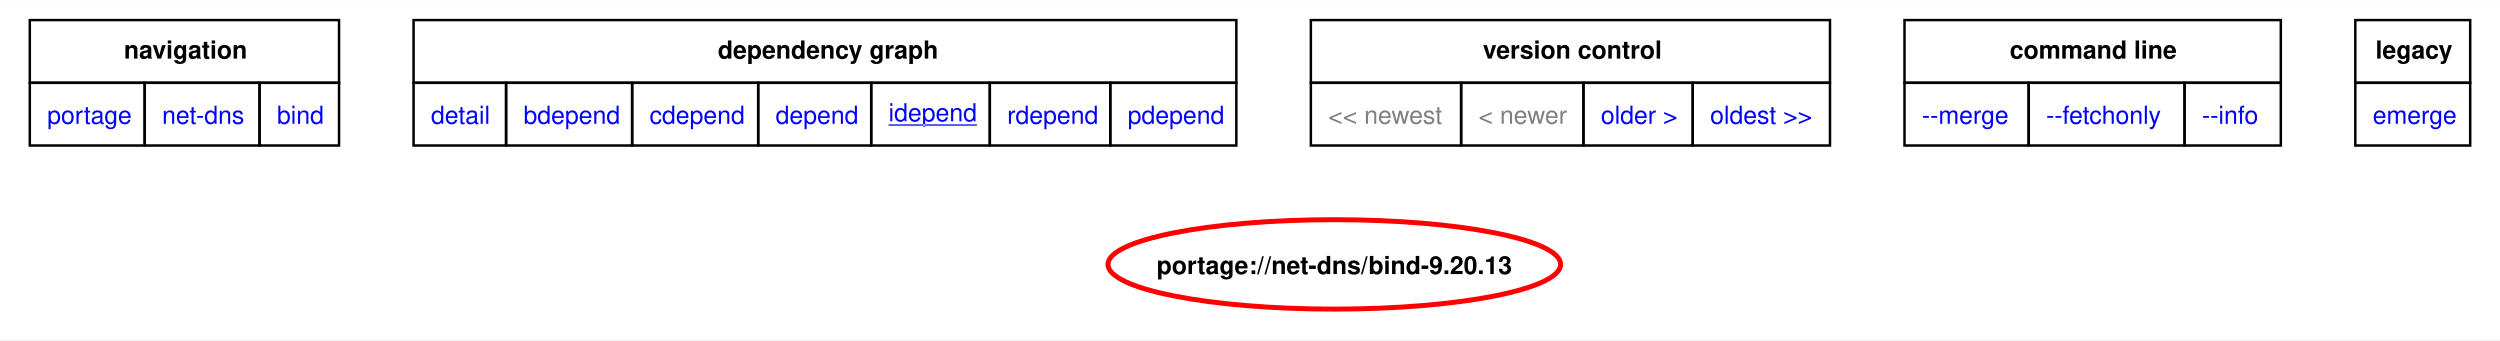
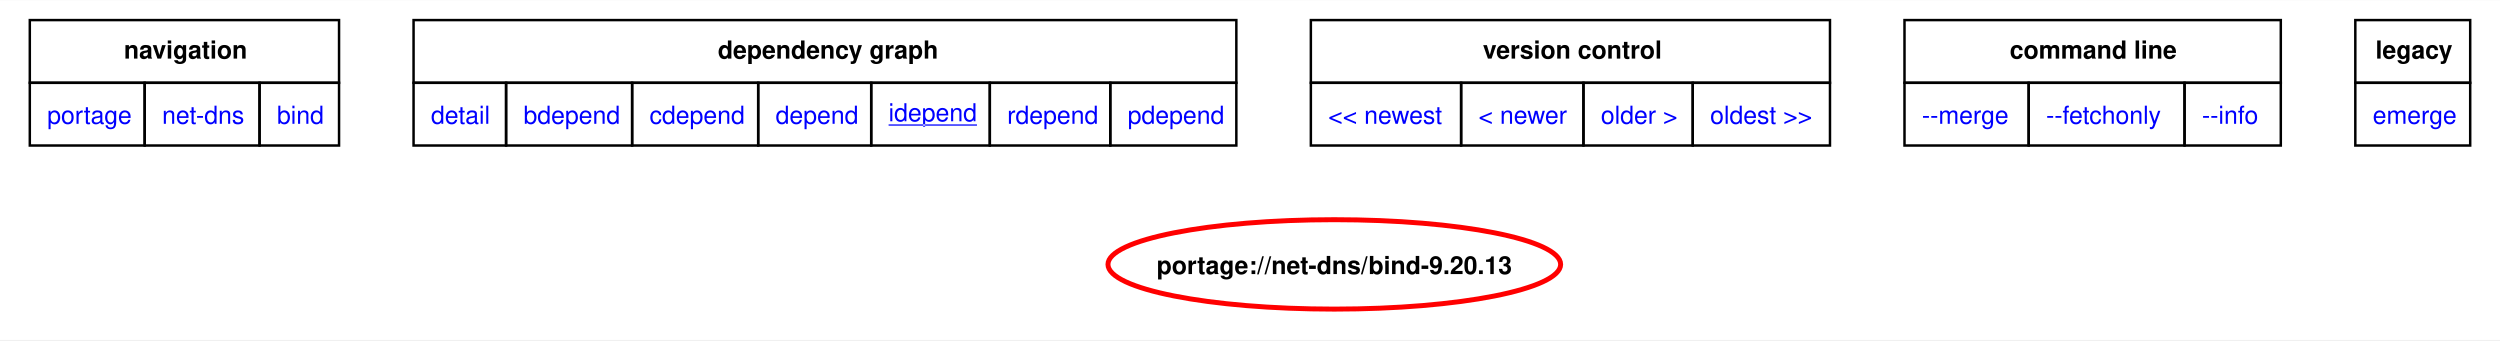
<svg xmlns="http://www.w3.org/2000/svg" xmlns:xlink="http://www.w3.org/1999/xlink" width="1007pt" height="137pt" viewBox="0.00 0.00 1006.50 136.76">
  <g id="graph0" class="graph" transform="scale(1 1) rotate(0) translate(4 132.76)">
    <polygon fill="white" stroke="none" points="-4,4 -4,-132.76 1002.5,-132.76 1002.5,4 -4,4" />
    <polygon fill="none" stroke="black" points="8,-99.51 8,-124.76 132.5,-124.76 132.5,-99.51 8,-99.51" />
    <text text-anchor="start" x="45.88" y="-109.26" font-family="Helvetica,sans-Serif" font-weight="bold" font-size="10.00">navigation</text>
    <polygon fill="none" stroke="black" points="162.5,-99.51 162.5,-124.76 493.75,-124.76 493.75,-99.51 162.5,-99.51" />
    <text text-anchor="start" x="285" y="-109.26" font-family="Helvetica,sans-Serif" font-weight="bold" font-size="10.00">dependency graph</text>
    <polygon fill="none" stroke="black" points="523.75,-99.51 523.75,-124.76 732.75,-124.76 732.75,-99.51 523.75,-99.51" />
    <text text-anchor="start" x="593" y="-109.26" font-family="Helvetica,sans-Serif" font-weight="bold" font-size="10.00">version control</text>
    <polygon fill="none" stroke="black" points="762.75,-99.51 762.75,-124.76 914.25,-124.76 914.25,-99.51 762.75,-99.51" />
    <text text-anchor="start" x="805.12" y="-109.26" font-family="Helvetica,sans-Serif" font-weight="bold" font-size="10.00">command line</text>
    <polygon fill="none" stroke="black" points="944.25,-99.51 944.25,-124.76 990.5,-124.76 990.5,-99.51 944.25,-99.51" />
    <text text-anchor="start" x="952.38" y="-109.26" font-family="Helvetica,sans-Serif" font-weight="bold" font-size="10.00">legacy</text>
    <g id="a_graph0_0">
      <a xlink:href="../index.html" xlink:title="repository">
        <polygon fill="none" stroke="black" points="8,-74.26 8,-99.51 54.25,-99.51 54.25,-74.26 8,-74.26" />
        <text text-anchor="start" x="15" y="-83.01" font-family="Helvetica,sans-Serif" font-size="10.00" fill="blue">portage</text>
      </a>
    </g>
    <g id="a_graph0_1">
      <a xlink:href="./index.html" xlink:title="repository">
        <polygon fill="none" stroke="black" points="54.25,-74.26 54.25,-99.51 100.5,-99.51 100.5,-74.26 54.25,-74.26" />
        <text text-anchor="start" x="61.25" y="-83.01" font-family="Helvetica,sans-Serif" font-size="10.00" fill="blue">net-dns</text>
      </a>
    </g>
    <g id="a_graph0_2">
      <a xlink:href="./bind.html" xlink:title="repository">
        <polygon fill="none" stroke="black" points="100.5,-74.26 100.5,-99.51 132.5,-99.51 132.5,-74.26 100.5,-74.26" />
        <text text-anchor="start" x="107.5" y="-83.01" font-family="Helvetica,sans-Serif" font-size="10.00" fill="blue">bind</text>
      </a>
    </g>
    <g id="a_graph0_3">
      <a xlink:href="../net-dns/bind-9.20.13.svg" xlink:title="portage://net-dns/bind-9.20.13">
        <polygon fill="none" stroke="black" points="162.5,-74.26 162.5,-99.51 199.75,-99.51 199.75,-74.26 162.5,-74.26" />
        <text text-anchor="start" x="169.5" y="-83.01" font-family="Helvetica,sans-Serif" font-size="10.00" fill="blue">detail</text>
      </a>
    </g>
    <g id="a_graph0_4">
      <a xlink:href="../net-dns/bind-9.20.13-bdepend.svg" xlink:title="portage://net-dns/bind-9.20.13">
        <polygon fill="none" stroke="black" points="199.75,-74.26 199.75,-99.51 250.5,-99.51 250.5,-74.26 199.75,-74.26" />
        <text text-anchor="start" x="206.75" y="-83.01" font-family="Helvetica,sans-Serif" font-size="10.00" fill="blue">bdepend</text>
      </a>
    </g>
    <g id="a_graph0_5">
      <a xlink:href="../net-dns/bind-9.20.13-cdepend.svg" xlink:title="portage://net-dns/bind-9.20.13">
        <polygon fill="none" stroke="black" points="250.5,-74.26 250.5,-99.51 301.25,-99.51 301.25,-74.26 250.5,-74.26" />
        <text text-anchor="start" x="257.5" y="-83.01" font-family="Helvetica,sans-Serif" font-size="10.00" fill="blue">cdepend</text>
      </a>
    </g>
    <g id="a_graph0_6">
      <a xlink:href="../net-dns/bind-9.20.13-depend.svg" xlink:title="portage://net-dns/bind-9.20.13">
        <polygon fill="none" stroke="black" points="301.25,-74.26 301.25,-99.51 346.75,-99.51 346.75,-74.26 301.25,-74.26" />
        <text text-anchor="start" x="308.25" y="-83.01" font-family="Helvetica,sans-Serif" font-size="10.00" fill="blue">depend</text>
      </a>
    </g>
    <g id="a_graph0_7">
      <a xlink:href="../net-dns/bind-9.20.13-idepend.svg" xlink:title="portage://net-dns/bind-9.20.13">
        <polygon fill="none" stroke="black" points="346.75,-74.26 346.75,-99.51 394.5,-99.51 394.5,-74.26 346.75,-74.26" />
        <text text-anchor="start" x="353.75" y="-84.01" font-family="Helvetica,sans-Serif" text-decoration="underline" font-size="10.00" fill="blue">idepend</text>
      </a>
    </g>
    <g id="a_graph0_8">
      <a xlink:href="../net-dns/bind-9.20.13-rdepend.svg" xlink:title="portage://net-dns/bind-9.20.13">
        <polygon fill="none" stroke="black" points="394.5,-74.26 394.5,-99.51 443,-99.51 443,-74.26 394.5,-74.26" />
        <text text-anchor="start" x="401.5" y="-83.01" font-family="Helvetica,sans-Serif" font-size="10.00" fill="blue">rdepend</text>
      </a>
    </g>
    <g id="a_graph0_9">
      <a xlink:href="../net-dns/bind-9.20.13-pdepend.svg" xlink:title="portage://net-dns/bind-9.20.13">
        <polygon fill="none" stroke="black" points="443,-74.26 443,-99.51 493.75,-99.51 493.75,-74.26 443,-74.26" />
        <text text-anchor="start" x="450" y="-83.01" font-family="Helvetica,sans-Serif" font-size="10.00" fill="blue">pdepend</text>
      </a>
    </g>
-     <polygon fill="none" stroke="black" points="523.75,-74.26 523.75,-99.51 584.25,-99.51 584.25,-74.26 523.75,-74.26" />
-     <text text-anchor="start" x="530.75" y="-83.01" font-family="Helvetica,sans-Serif" font-size="10.00" fill="gray">&lt;&lt; newest</text>
-     <polygon fill="none" stroke="black" points="584.25,-74.26 584.25,-99.51 633.5,-99.51 633.5,-74.26 584.25,-74.26" />
-     <text text-anchor="start" x="591.25" y="-83.01" font-family="Helvetica,sans-Serif" font-size="10.00" fill="gray">&lt; newer</text>
    <g id="a_graph0_10">
-       <a xlink:href="../net-dns/bind-9.20.11-idepend.svg" xlink:title="portage://net-dns/bind-9.20.11">
+       <a xlink:href="../net-dns/bind-9.20.16-idepend.svg" xlink:title="portage://net-dns/bind-9.20.16">
+         <polygon fill="none" stroke="black" points="523.75,-74.26 523.75,-99.51 584.25,-99.51 584.25,-74.26 523.75,-74.26" />
+         <text text-anchor="start" x="530.75" y="-83.01" font-family="Helvetica,sans-Serif" font-size="10.00" fill="blue">&lt;&lt; newest</text>
+       </a>
+     </g>
+     <g id="a_graph0_11">
+       <a xlink:href="../net-dns/bind-9.20.16-idepend.svg" xlink:title="portage://net-dns/bind-9.20.16">
+         <polygon fill="none" stroke="black" points="584.25,-74.26 584.25,-99.51 633.5,-99.51 633.5,-74.26 584.25,-74.26" />
+         <text text-anchor="start" x="591.25" y="-83.01" font-family="Helvetica,sans-Serif" font-size="10.00" fill="blue">&lt; newer</text>
+       </a>
+     </g>
+     <g id="a_graph0_12">
+       <a xlink:href="../net-dns/bind-9.18.42-idepend.svg" xlink:title="portage://net-dns/bind-9.18.42">
        <polygon fill="none" stroke="black" points="633.5,-74.26 633.5,-99.51 677.5,-99.51 677.5,-74.26 633.5,-74.26" />
        <text text-anchor="start" x="640.5" y="-83.01" font-family="Helvetica,sans-Serif" font-size="10.00" fill="blue">older &gt;</text>
      </a>
    </g>
-     <g id="a_graph0_11">
-       <a xlink:href="../net-dns/bind-9.18.29-r4-idepend.svg" xlink:title="portage://net-dns/bind-9.18.29-r4">
+     <g id="a_graph0_13">
+       <a xlink:href="../net-dns/bind-9.18.38-idepend.svg" xlink:title="portage://net-dns/bind-9.18.38">
        <polygon fill="none" stroke="black" points="677.5,-74.26 677.5,-99.51 732.75,-99.51 732.75,-74.26 677.5,-74.26" />
        <text text-anchor="start" x="684.5" y="-83.01" font-family="Helvetica,sans-Serif" font-size="10.00" fill="blue">oldest &gt;&gt;</text>
      </a>
    </g>
-     <g id="a_graph0_12">
+     <g id="a_graph0_14">
      <a xlink:href="../net-dns/bind-9.20.13-merge.svg" xlink:title="portage://net-dns/bind-9.20.13">
        <polygon fill="none" stroke="black" points="762.75,-74.26 762.75,-99.51 812.75,-99.51 812.75,-74.26 762.75,-74.26" />
        <text text-anchor="start" x="769.75" y="-83.01" font-family="Helvetica,sans-Serif" font-size="10.00" fill="blue">--merge </text>
      </a>
    </g>
-     <g id="a_graph0_13">
+     <g id="a_graph0_15">
      <a xlink:href="../net-dns/bind-9.20.13-fetchonly.svg" xlink:title="portage://net-dns/bind-9.20.13">
        <polygon fill="none" stroke="black" points="812.75,-74.26 812.75,-99.51 875.5,-99.51 875.5,-74.26 812.75,-74.26" />
        <text text-anchor="start" x="819.75" y="-83.01" font-family="Helvetica,sans-Serif" font-size="10.00" fill="blue">--fetchonly </text>
      </a>
    </g>
-     <g id="a_graph0_14">
+     <g id="a_graph0_16">
      <a xlink:href="../net-dns/bind-9.20.13-info.svg" xlink:title="portage://net-dns/bind-9.20.13">
        <polygon fill="none" stroke="black" points="875.5,-74.26 875.5,-99.51 914.25,-99.51 914.25,-74.26 875.5,-74.26" />
        <text text-anchor="start" x="882.5" y="-83.01" font-family="Helvetica,sans-Serif" font-size="10.00" fill="blue">--info </text>
      </a>
    </g>
-     <g id="a_graph0_15">
+     <g id="a_graph0_17">
      <a xlink:href="../net-dns/bind-9.20.13-emerge.svg" xlink:title="portage://net-dns/bind-9.20.13">
        <polygon fill="none" stroke="black" points="944.25,-74.26 944.25,-99.51 990.5,-99.51 990.5,-74.26 944.25,-74.26" />
        <text text-anchor="start" x="951.25" y="-83.01" font-family="Helvetica,sans-Serif" font-size="10.00" fill="blue">emerge</text>
      </a>
    </g>
    <g id="node2" class="node">
      <g id="a_node2">
        <a xlink:href="../net-dns/bind-9.20.13-idepend.svg" xlink:title="portage://net-dns/bind-9.20.13">
          <ellipse fill="none" stroke="red" stroke-width="2" cx="533.19" cy="-26.4" rx="91.12" ry="18" />
          <text text-anchor="middle" x="533.19" y="-22.52" font-family="Helvetica,sans-Serif" font-weight="bold" font-size="10.00">portage://net-dns/bind-9.20.13</text>
        </a>
      </g>
    </g>
  </g>
</svg>
